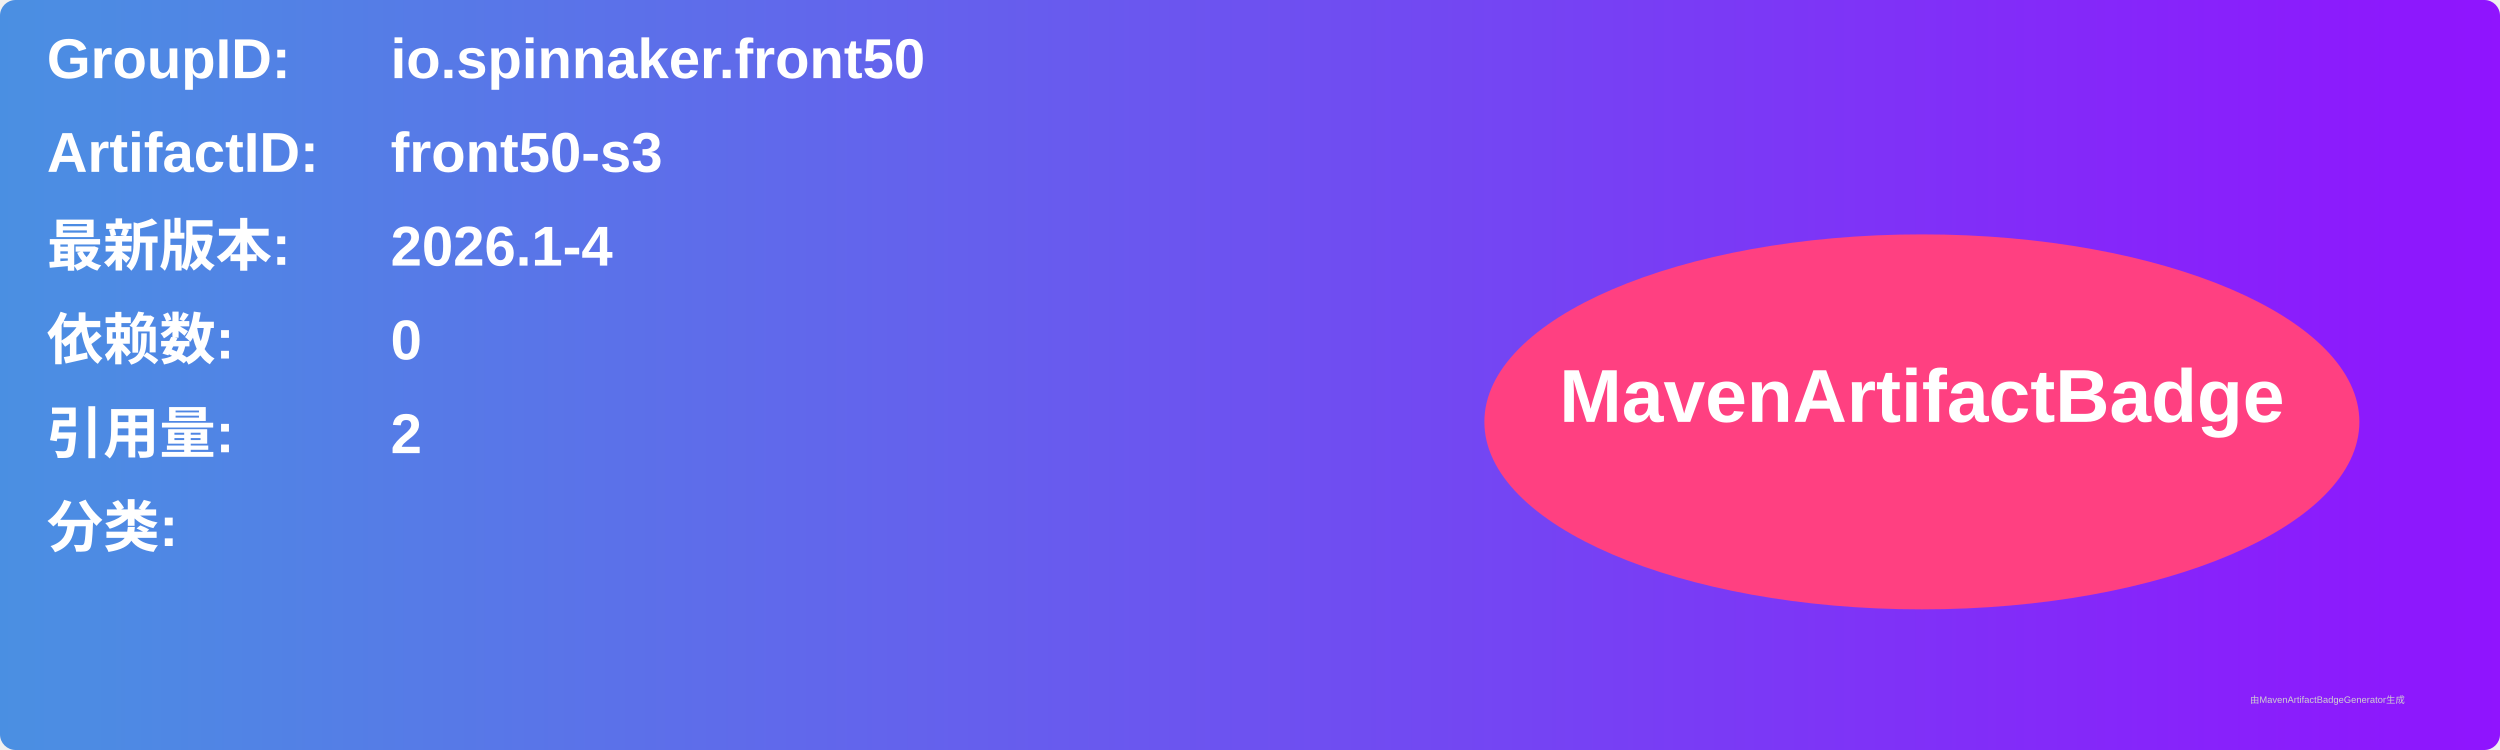
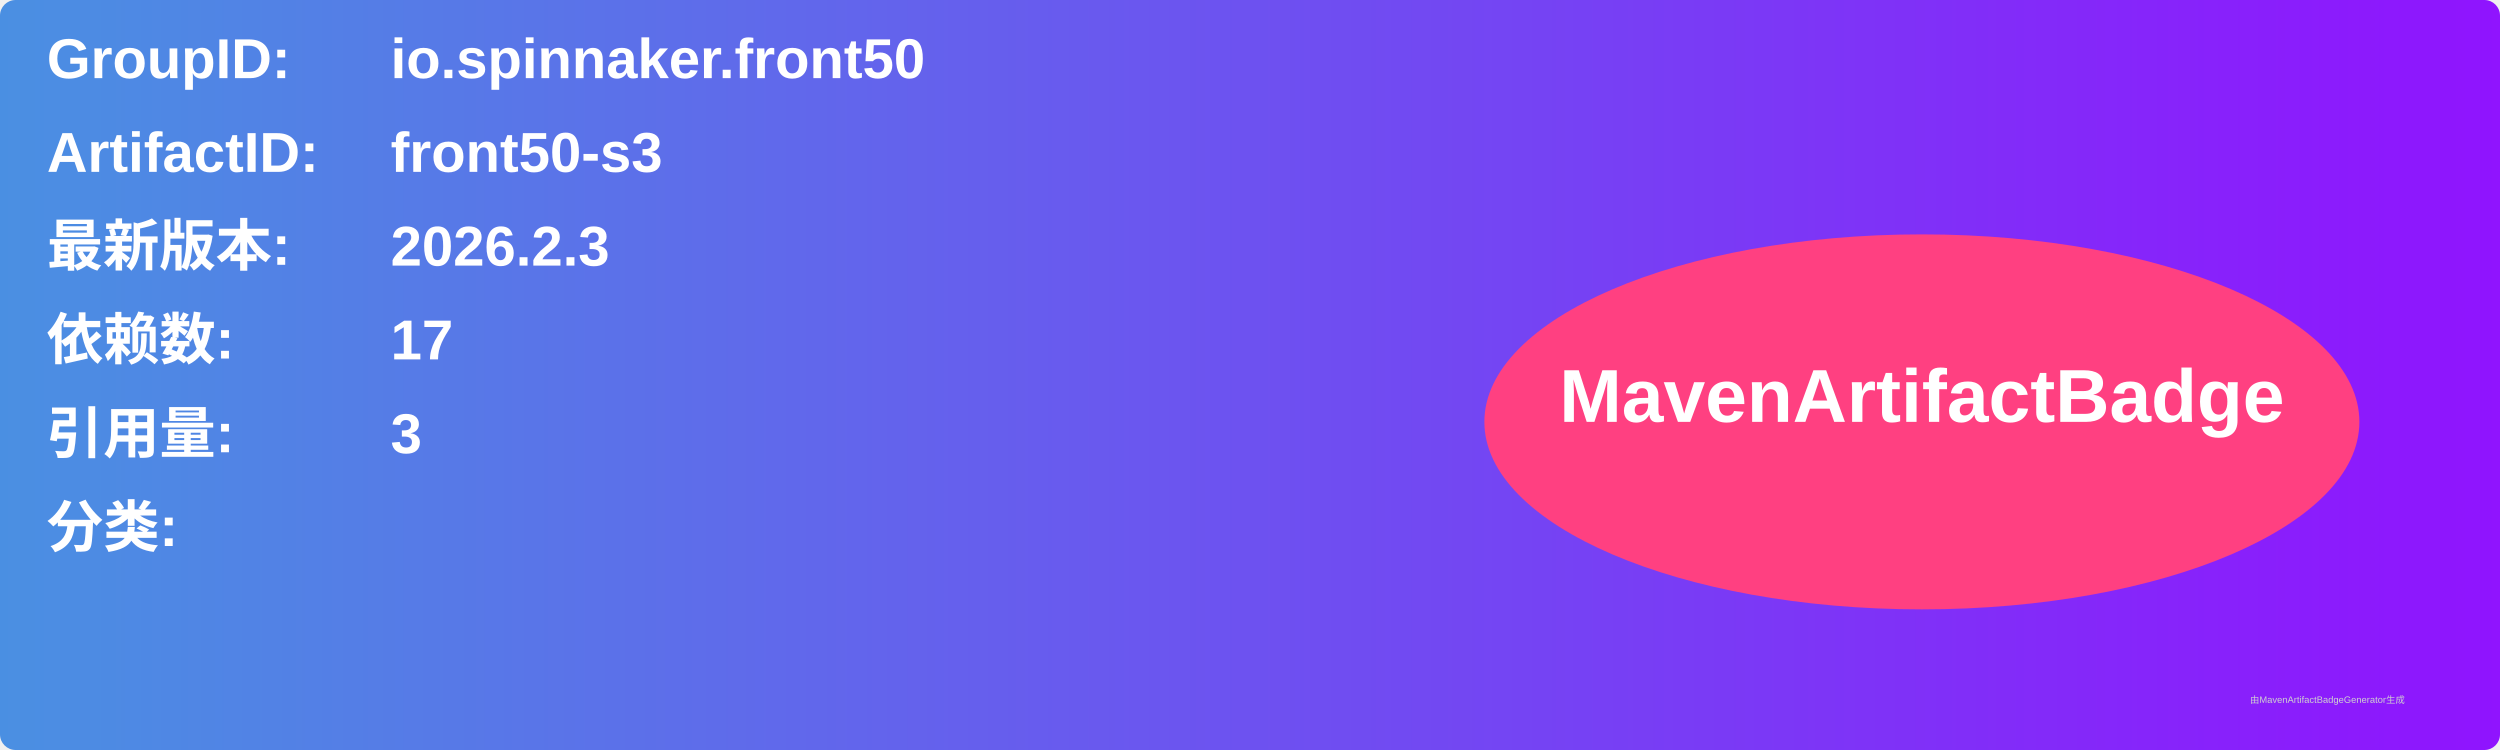
<svg xmlns="http://www.w3.org/2000/svg" width="800" height="240" viewBox="0 0 800 240">
  <linearGradient id="grad" x1="0%" y1="0%" x2="100%" y2="0%">
    <stop offset="0%" stop-color="#4a90e2" />
    <stop offset="100%" stop-color="#9013fe" />
  </linearGradient>
  <rect width="100%" height="100%" rx="5" ry="5" fill="url(#grad)" />
  <g transform="translate(15, 15)">
    <text x="0" y="10" font-family="Arial" font-size="18" fill="white" font-weight="bold" width="260">GroupID:</text>
    <text x="110" y="10" font-family="Arial" font-size="18" fill="white" font-weight="bold" width="460">io.spinnaker.front50</text>
    <text x="0" y="40" font-family="Arial" font-size="18" fill="white" font-weight="bold" width="260">ArtifactID:</text>
    <text x="110" y="40" font-family="Arial" font-size="18" fill="white" font-weight="bold" width="460">front50-s3</text>
    <text x="0" y="70" font-family="Arial" font-size="18" fill="white" font-weight="bold">最新版本:</text>
    <text x="110" y="70" font-family="Arial" font-size="18" fill="white" font-weight="bold">
-       <tspan font-weight="bold">2026.1-4</tspan>
+       <tspan font-weight="bold">2026.2.3</tspan>
    </text>
    <text x="0" y="100" font-family="Arial" font-size="18" fill="white" font-weight="bold">依赖数: </text>
    <text x="110" y="100" font-family="Arial" font-size="18" fill="white">
-       <tspan font-weight="bold">0</tspan>
+       <tspan font-weight="bold">17</tspan>
    </text>
    <text x="0" y="130" font-family="Arial" font-size="18" fill="white" font-weight="bold">引用量: </text>
    <text x="110" y="130" font-family="Arial" font-size="18" fill="white">
-       <tspan font-weight="bold">2</tspan>
+       <tspan font-weight="bold">3</tspan>
    </text>
    <text x="0" y="160" font-family="Arial" font-size="18" fill="white" font-weight="bold">分类:</text>
    <text x="10" y="190" font-family="Arial" font-size="10" fill="white">
      <tspan font-weight="bold" />
    </text>
    <ellipse cx="600" cy="120" rx="140" ry="60" fill="#ff4081" />
    <text x="600" y="120" text-anchor="middle" font-family="Arial" font-size="24" fill="white" font-weight="bold">MavenArtifactBadge</text>
  </g>
  <text x="720" y="225" font-family="Arial" font-size="3" fill="#d0d0d0">由MavenArtifactBadgeGenerator生成</text>
</svg>
